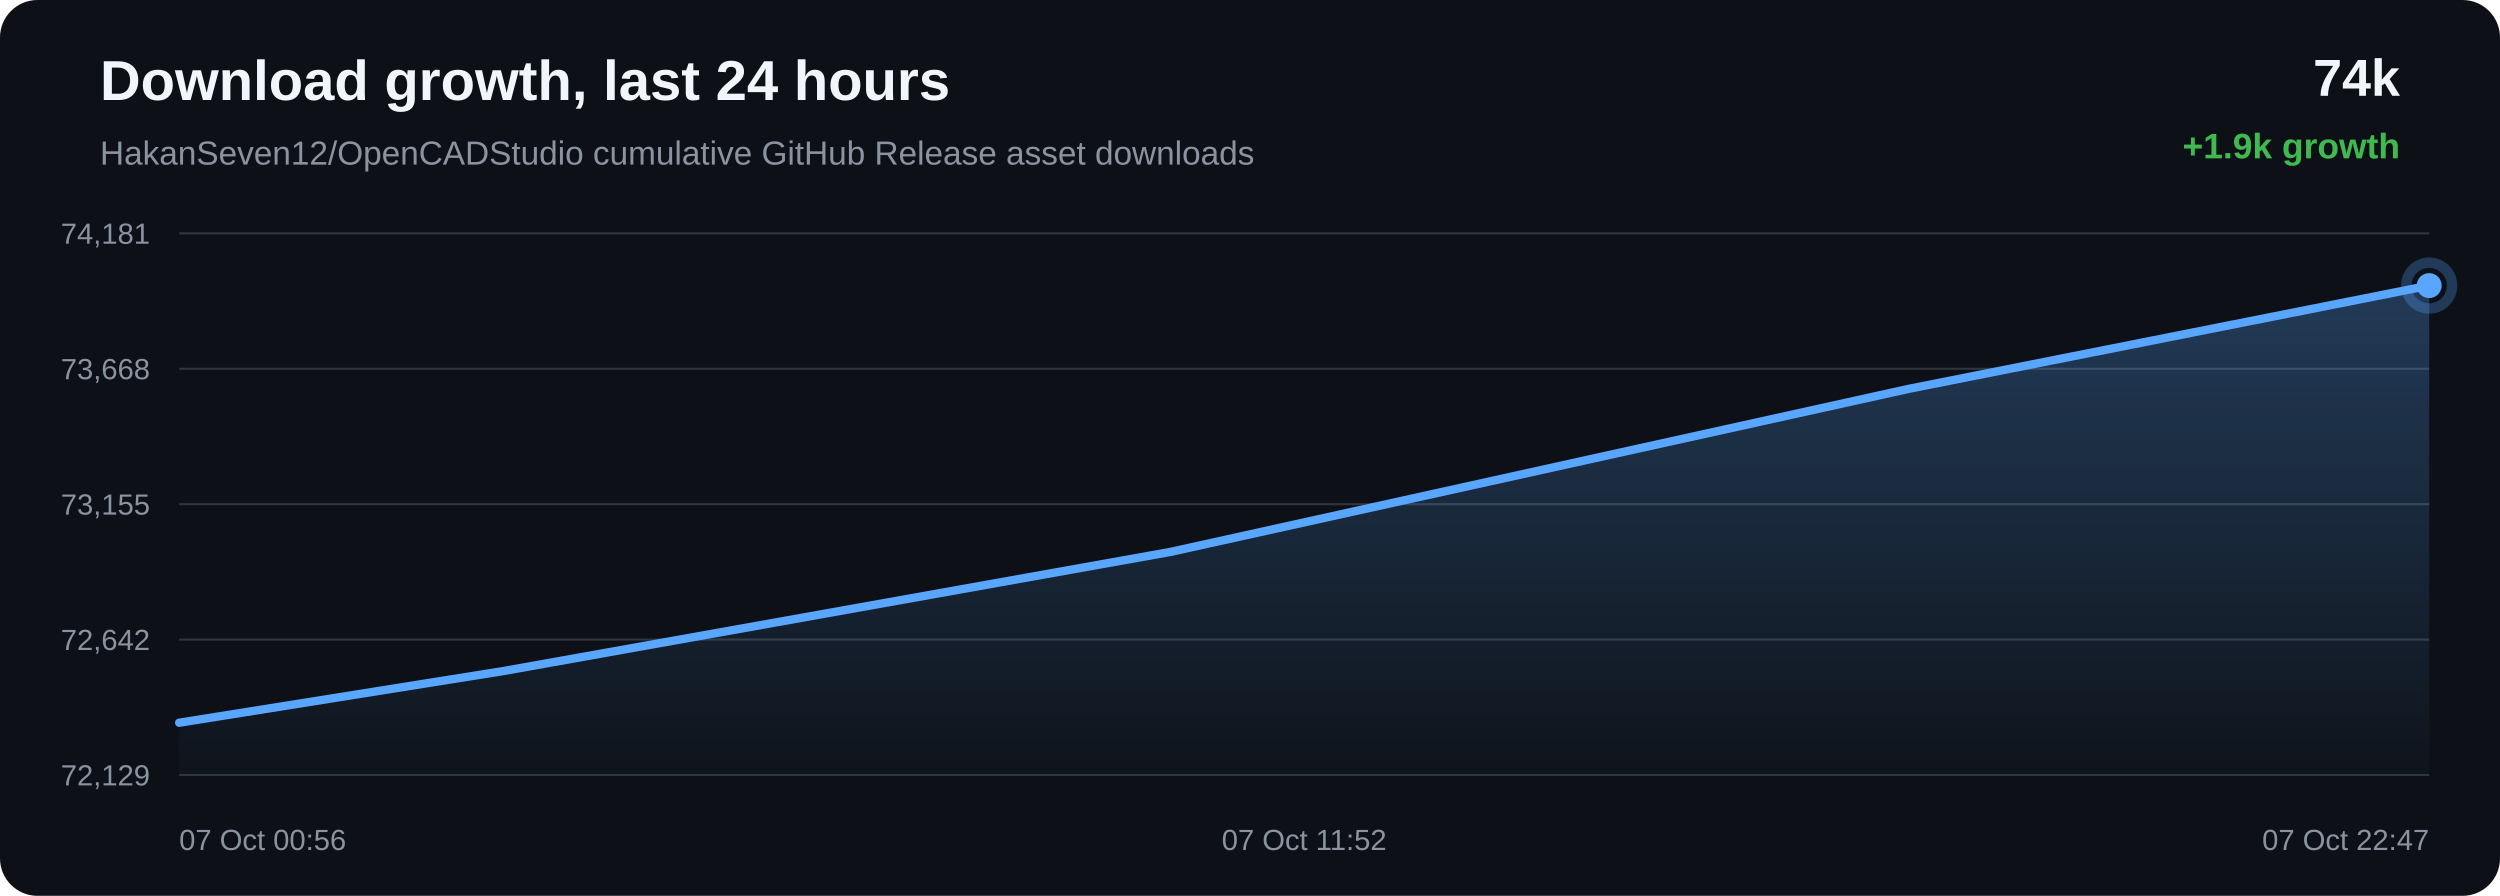
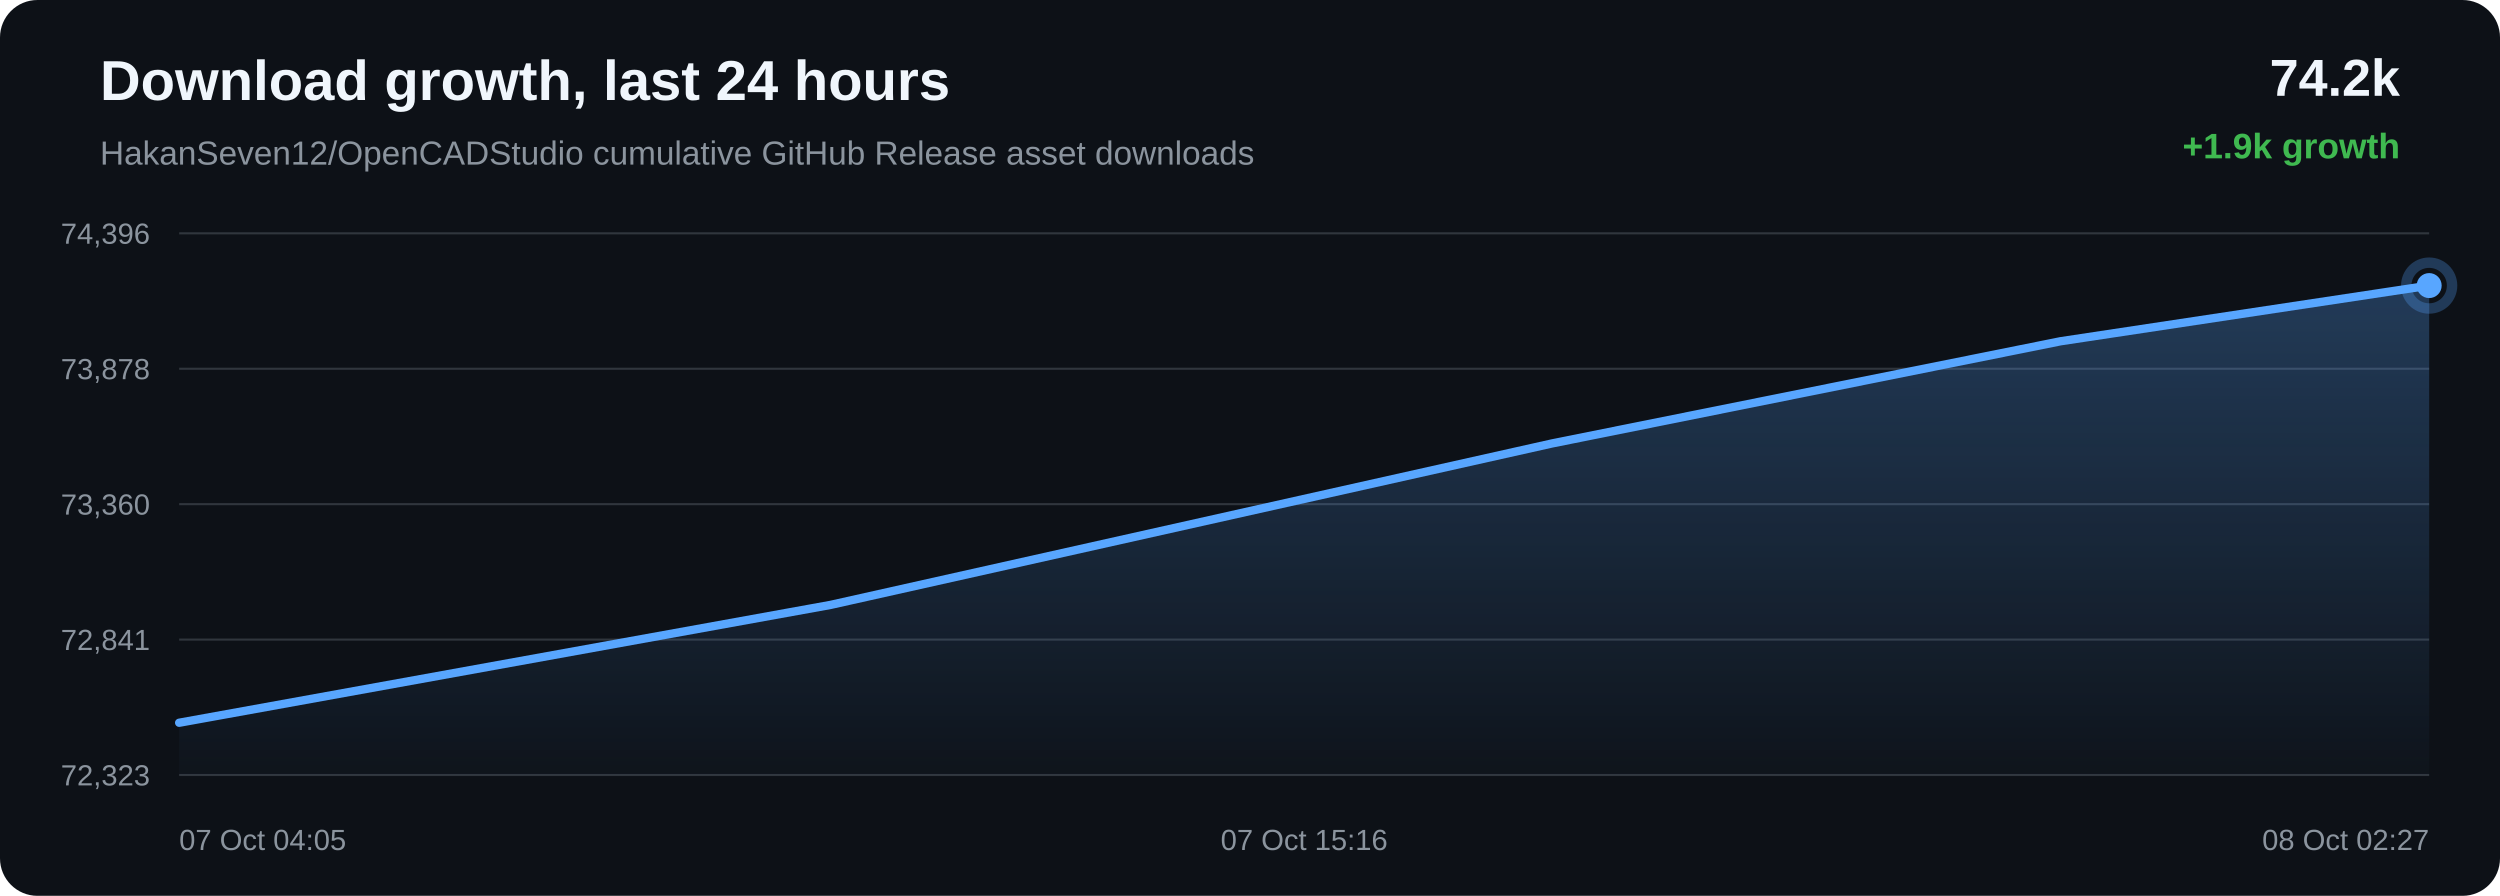
<svg xmlns="http://www.w3.org/2000/svg" width="1200" height="430" viewBox="0 0 1200 430">
  <defs>
    <linearGradient id="area" x1="0" x2="0" y1="0" y2="1">
      <stop offset="0%" stop-color="#58a6ff" stop-opacity="0.28" />
      <stop offset="100%" stop-color="#58a6ff" stop-opacity="0.02" />
    </linearGradient>
  </defs>
  <rect width="100%" height="100%" rx="18" fill="#0d1117" />
  <text x="48" y="48" fill="#f0f6fc" font-family="Arial, sans-serif" font-size="27" font-weight="700">Download growth, last 24 hours</text>
  <text x="48" y="79" fill="#8b949e" font-family="Arial, sans-serif" font-size="16">HakanSeven12/OpenCADStudio cumulative GitHub Release asset downloads</text>
-   <text x="1152" y="46" text-anchor="end" fill="#f0f6fc" font-family="Arial, sans-serif" font-size="25" font-weight="700">74k</text>
+   <text x="1152" y="46" text-anchor="end" fill="#f0f6fc" font-family="Arial, sans-serif" font-size="25" font-weight="700">74.2k</text>
  <text x="1152" y="76" text-anchor="end" fill="#3fb950" font-family="Arial, sans-serif" font-size="17" font-weight="700">+1.9k growth</text>
  <line x1="86" y1="112.00" x2="1166" y2="112.00" stroke="#30363d" stroke-width="1" />
  <line x1="86" y1="177.00" x2="1166" y2="177.00" stroke="#30363d" stroke-width="1" />
  <line x1="86" y1="242.00" x2="1166" y2="242.00" stroke="#30363d" stroke-width="1" />
  <line x1="86" y1="307.00" x2="1166" y2="307.00" stroke="#30363d" stroke-width="1" />
  <line x1="86" y1="372.00" x2="1166" y2="372.00" stroke="#30363d" stroke-width="1" />
-   <text x="72" y="117.00" text-anchor="end" fill="#8b949e" font-family="Arial, sans-serif" font-size="14">74,181</text>
-   <text x="72" y="182.00" text-anchor="end" fill="#8b949e" font-family="Arial, sans-serif" font-size="14">73,668</text>
-   <text x="72" y="247.00" text-anchor="end" fill="#8b949e" font-family="Arial, sans-serif" font-size="14">73,155</text>
-   <text x="72" y="312.00" text-anchor="end" fill="#8b949e" font-family="Arial, sans-serif" font-size="14">72,642</text>
-   <text x="72" y="377.00" text-anchor="end" fill="#8b949e" font-family="Arial, sans-serif" font-size="14">72,129</text>
-   <path d="M 86.00 346.91 L 241.74 322.08 L 561.76 264.93 L 916.23 186.63 L 1166.00 137.09 L 1166.00 372.00 L 86.00 372.00 Z" fill="url(#area)" />
-   <path d="M 86.00 346.91 L 241.74 322.08 L 561.76 264.93 L 916.23 186.63 L 1166.00 137.09" fill="none" stroke="#58a6ff" stroke-width="4" stroke-linecap="round" stroke-linejoin="round" />
-   <circle cx="1166.00" cy="137.09" r="6" fill="#58a6ff" />
-   <circle cx="1166.00" cy="137.09" r="11" fill="none" stroke="#58a6ff" stroke-opacity="0.28" stroke-width="5" />
-   <text x="86.00" y="408" text-anchor="start" fill="#8b949e" font-family="Arial, sans-serif" font-size="14">07 Oct 00:56</text>
-   <text x="626.00" y="408" text-anchor="middle" fill="#8b949e" font-family="Arial, sans-serif" font-size="14">07 Oct 11:52</text>
-   <text x="1166.00" y="408" text-anchor="end" fill="#8b949e" font-family="Arial, sans-serif" font-size="14">07 Oct 22:47</text>
+   <text x="72" y="117.00" text-anchor="end" fill="#8b949e" font-family="Arial, sans-serif" font-size="14">74,396</text>
+   <text x="72" y="182.00" text-anchor="end" fill="#8b949e" font-family="Arial, sans-serif" font-size="14">73,878</text>
+   <text x="72" y="247.00" text-anchor="end" fill="#8b949e" font-family="Arial, sans-serif" font-size="14">73,360</text>
+   <text x="72" y="312.00" text-anchor="end" fill="#8b949e" font-family="Arial, sans-serif" font-size="14">72,841</text>
+   <text x="72" y="377.00" text-anchor="end" fill="#8b949e" font-family="Arial, sans-serif" font-size="14">72,323</text>
+   <path d="M 86.00 346.92 L 398.69 290.35 L 745.02 212.84 L 989.07 163.80 L 1166.00 137.08 L 1166.00 372.00 L 86.00 372.00 Z" fill="url(#area)" />
+   <path d="M 86.00 346.92 L 398.69 290.35 L 745.02 212.84 L 989.07 163.80 L 1166.00 137.08" fill="none" stroke="#58a6ff" stroke-width="4" stroke-linecap="round" stroke-linejoin="round" />
+   <circle cx="1166.00" cy="137.08" r="6" fill="#58a6ff" />
+   <circle cx="1166.00" cy="137.08" r="11" fill="none" stroke="#58a6ff" stroke-opacity="0.28" stroke-width="5" />
+   <text x="86.00" y="408" text-anchor="start" fill="#8b949e" font-family="Arial, sans-serif" font-size="14">07 Oct 04:05</text>
+   <text x="626.00" y="408" text-anchor="middle" fill="#8b949e" font-family="Arial, sans-serif" font-size="14">07 Oct 15:16</text>
+   <text x="1166.00" y="408" text-anchor="end" fill="#8b949e" font-family="Arial, sans-serif" font-size="14">08 Oct 02:27</text>
</svg>
